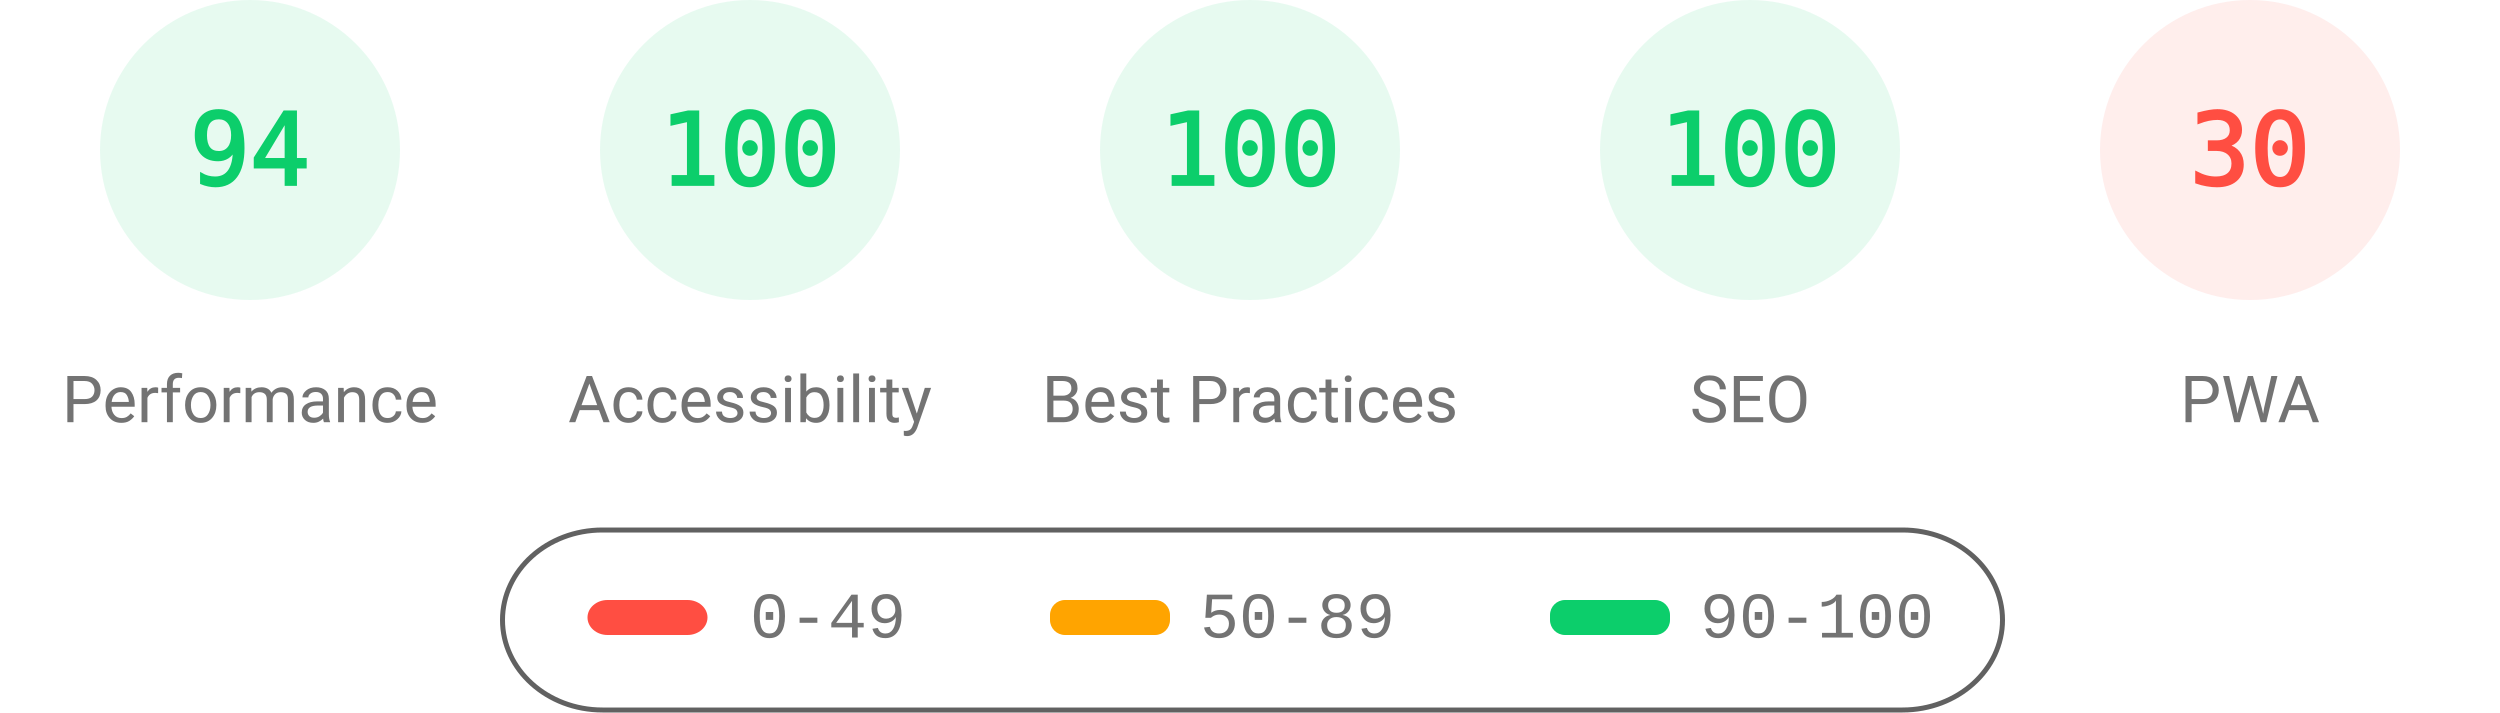
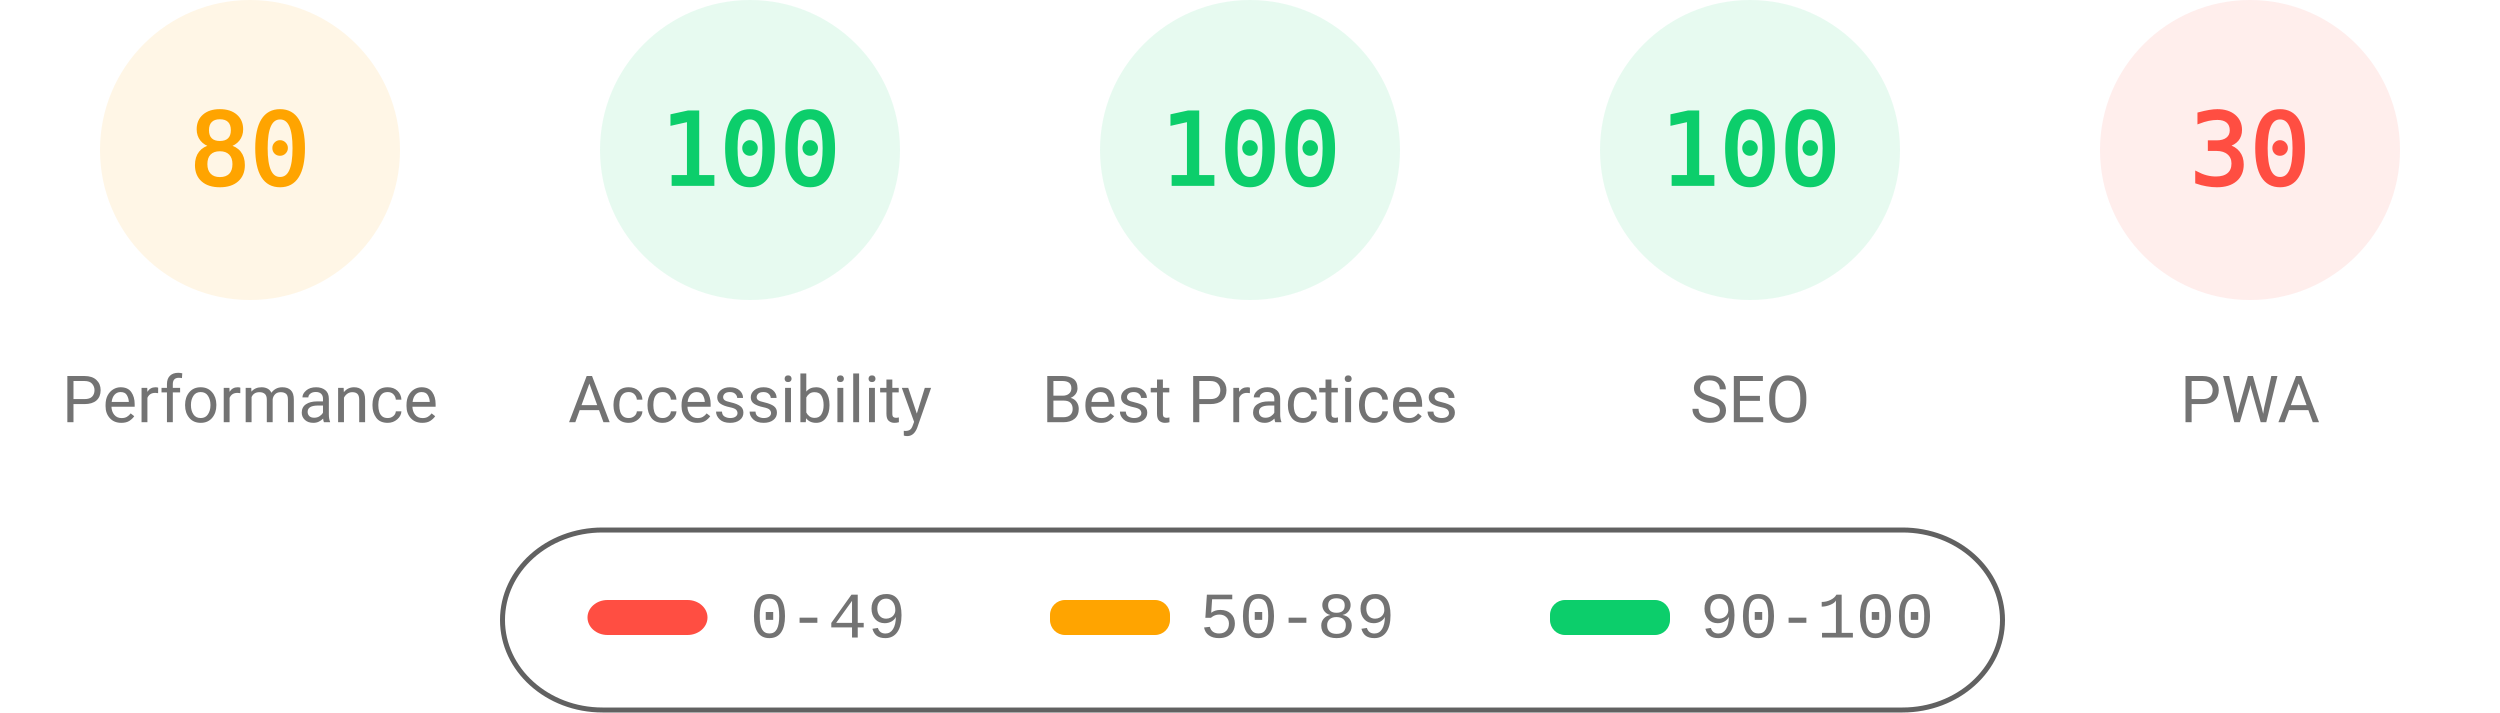
<svg xmlns="http://www.w3.org/2000/svg" fill="none" width="1000" height="285">
  <style>.gauge-base{opacity:.1}.gauge-arc{fill:none;animation-delay:250ms;stroke-linecap:round;transform:rotate(-90deg);transform-origin:100px 60px;animation:load-gauge 1s ease forwards}.guage-text{font-size:40px;font-family:monospace;text-align:center}.guage-red{color:#ff4e42;fill:#ff4e42;stroke:#ff4e42}.guage-orange{color:#ffa400;fill:#ffa400;stroke:#ffa400}.guage-green{color:#0cce6b;fill:#0cce6b;stroke:#0cce6b}.guage-undefined{color:#5c5c5c;fill:#5c5c5c;stroke:#5c5c5c}.guage-title{color:#737373;fill:#737373;stroke:none;font-size:26px;line-height:26px;font-family:Roboto,Halvetica,Arial,sans-serif}@keyframes load-gauge{from{stroke-dasharray:0 352.858}}</style>
-   <svg class="guage-div guage-perf guage-green" viewBox="0 0 200 200" width="200" height="200">
+   <svg class="guage-div guage-perf guage-orange" viewBox="0 0 200 200" width="200" height="200">
    <circle class="gauge-base" r="56" cx="100" cy="60" stroke-width="8" />
-     <circle class="gauge-arc guage-arc-1" r="56" cx="100" cy="60" stroke-width="8" style="stroke-dasharray:330.747,351.858" />
-     <text class="guage-text" x="100" y="60" alignment-baseline="central" dominant-baseline="central" text-anchor="middle">94</text>
+     <circle class="gauge-arc guage-arc-1" r="56" cx="100" cy="60" stroke-width="8" style="stroke-dasharray:281.486,351.858" />
+     <text class="guage-text" x="100" y="60" alignment-baseline="central" dominant-baseline="central" text-anchor="middle">80</text>
    <text class="guage-title" x="100" y="160" alignment-baseline="central" dominant-baseline="central" text-anchor="middle">Performance</text>
  </svg>
  <svg class="guage-div guage-acc guage-green" viewBox="0 0 200 200" width="200" height="200" x="200">
    <circle class="gauge-base" r="56" cx="100" cy="60" stroke-width="8" />
    <circle class="gauge-arc guage-arc-2" r="56" cx="100" cy="60" stroke-width="8" style="stroke-dasharray:351.858,351.858" />
    <text class="guage-text" x="100" y="60" alignment-baseline="central" dominant-baseline="central" text-anchor="middle">100</text>
    <text class="guage-title" x="100" y="160" alignment-baseline="central" dominant-baseline="central" text-anchor="middle">Accessibility</text>
  </svg>
  <svg class="guage-div guage-best guage-green" viewBox="0 0 200 200" width="200" height="200" x="400">
    <circle class="gauge-base" r="56" cx="100" cy="60" stroke-width="8" />
    <circle class="gauge-arc guage-arc-3" r="56" cx="100" cy="60" stroke-width="8" style="stroke-dasharray:351.858,351.858" />
    <text class="guage-text" x="100" y="60" alignment-baseline="central" dominant-baseline="central" text-anchor="middle">100</text>
    <text class="guage-title" x="100" y="160" alignment-baseline="central" dominant-baseline="central" text-anchor="middle">Best Practices</text>
  </svg>
  <svg class="guage-div guage-seo guage-green" viewBox="0 0 200 200" width="200" height="200" x="600">
    <circle class="gauge-base" r="56" cx="100" cy="60" stroke-width="8" />
    <circle class="gauge-arc guage-arc-4" r="56" cx="100" cy="60" stroke-width="8" style="stroke-dasharray:351.858,351.858" />
    <text class="guage-text" x="100" y="60" alignment-baseline="central" dominant-baseline="central" text-anchor="middle">100</text>
    <text class="guage-title" x="100" y="160" alignment-baseline="central" dominant-baseline="central" text-anchor="middle">SEO</text>
  </svg>
  <svg class="guage-div guage-pwa guage-red" viewBox="0 0 200 200" width="200" height="200" x="800">
    <circle class="gauge-base" r="56" cx="100" cy="60" stroke-width="8" />
    <circle class="gauge-arc guage-arc-4" r="56" cx="100" cy="60" stroke-width="8" style="stroke-dasharray:105.557,351.858" />
    <text class="guage-text" x="100" y="60" alignment-baseline="central" dominant-baseline="central" text-anchor="middle">30</text>
    <text class="guage-title" x="100" y="160" alignment-baseline="central" dominant-baseline="central" text-anchor="middle">PWA</text>
  </svg>
  <svg width="604" height="76" x="200" y="210">
    <path fill="none" id="canvas_background" d="M-1-1h604v80H-1z" />
    <rect fill-opacity="0" stroke="#616161" stroke-width="2" rx="40" id="svg_2" height="72" width="600" y="2" x="1" fill="#000" />
    <rect stroke="#000" rx="8" id="svg_3" height="14" width="48" y="30" x="35" stroke-opacity="null" stroke-width="0" fill="#ff4e42" />
    <rect stroke="#000" rx="6" id="svg_4" height="14" width="48" y="30" x="220" stroke-opacity="null" stroke-width="0" fill="#ffa400" />
    <rect stroke="#000" rx="6" id="svg_5" height="14" width="48" y="30" x="420" stroke-opacity="null" stroke-width="0" fill="#0cce6b" />
    <text xml:space="preserve" text-anchor="start" font-family="'Courier New', Courier, monospace" font-size="26" id="svg_6" y="45" x="100" stroke-opacity="null" stroke-width="0" stroke="#000" fill="#737373">0-49</text>
    <text xml:space="preserve" text-anchor="start" font-family="'Courier New', Courier, monospace" font-size="26" id="svg_7" y="45" x="280" stroke-opacity="null" stroke-width="0" stroke="#000" fill="#737373">50-89</text>
    <text xml:space="preserve" text-anchor="start" font-family="'Courier New', Courier, monospace" font-size="26" id="svg_8" y="45" x="480" stroke-opacity="null" stroke-width="0" stroke="#000" fill="#737373">90-100</text>
  </svg>
</svg>
